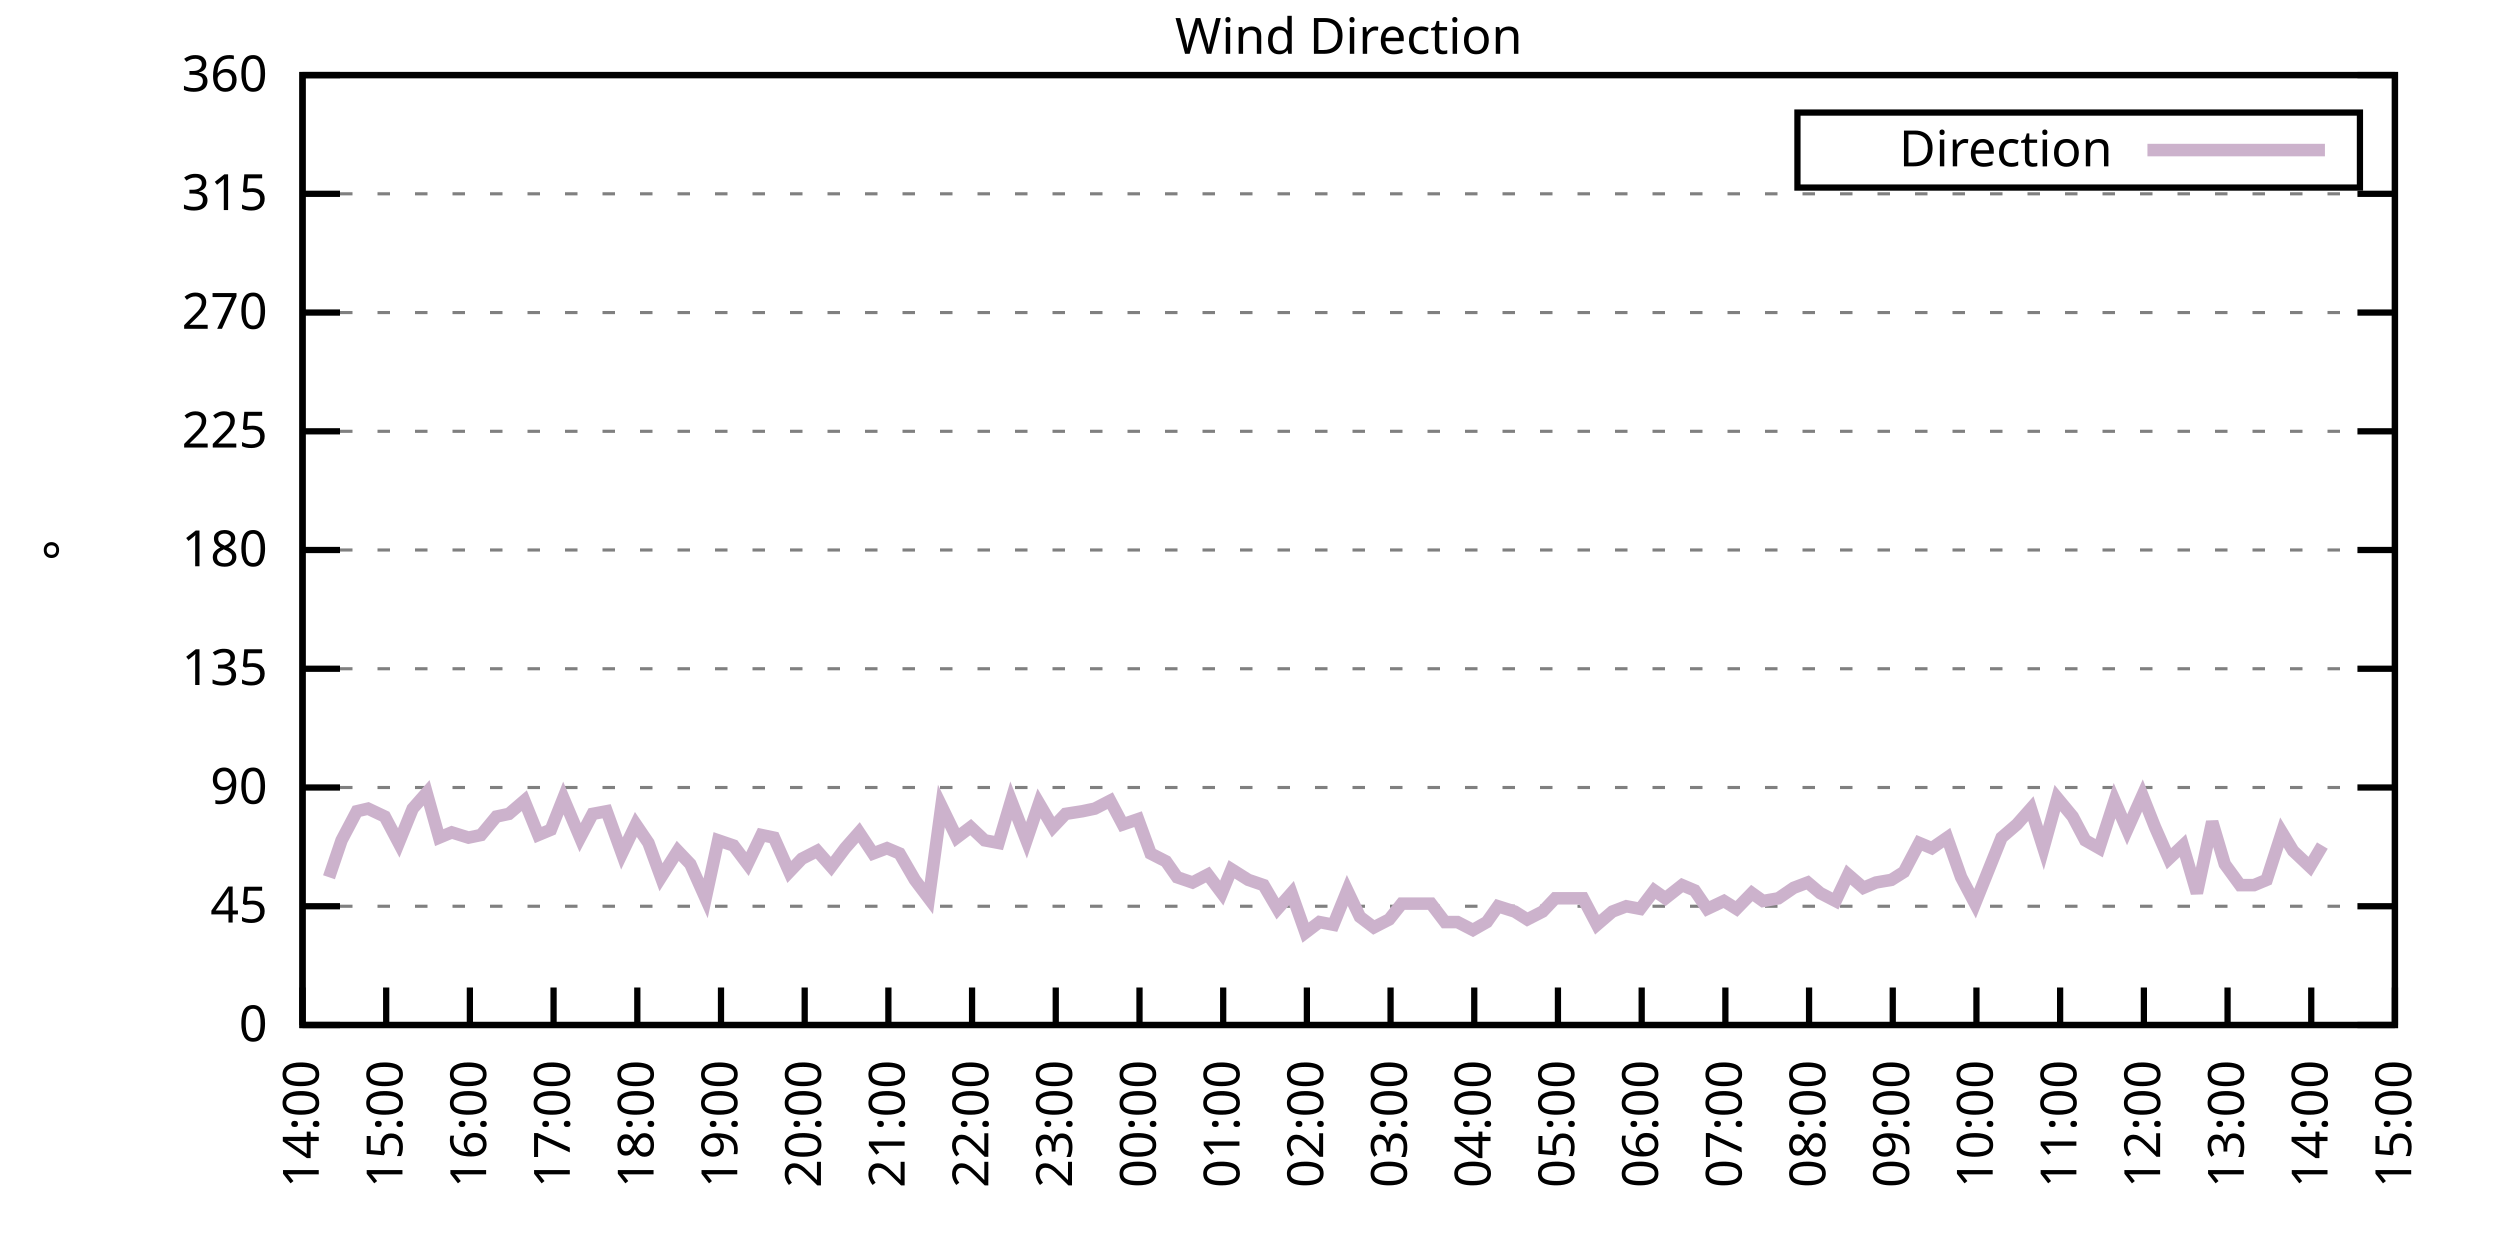
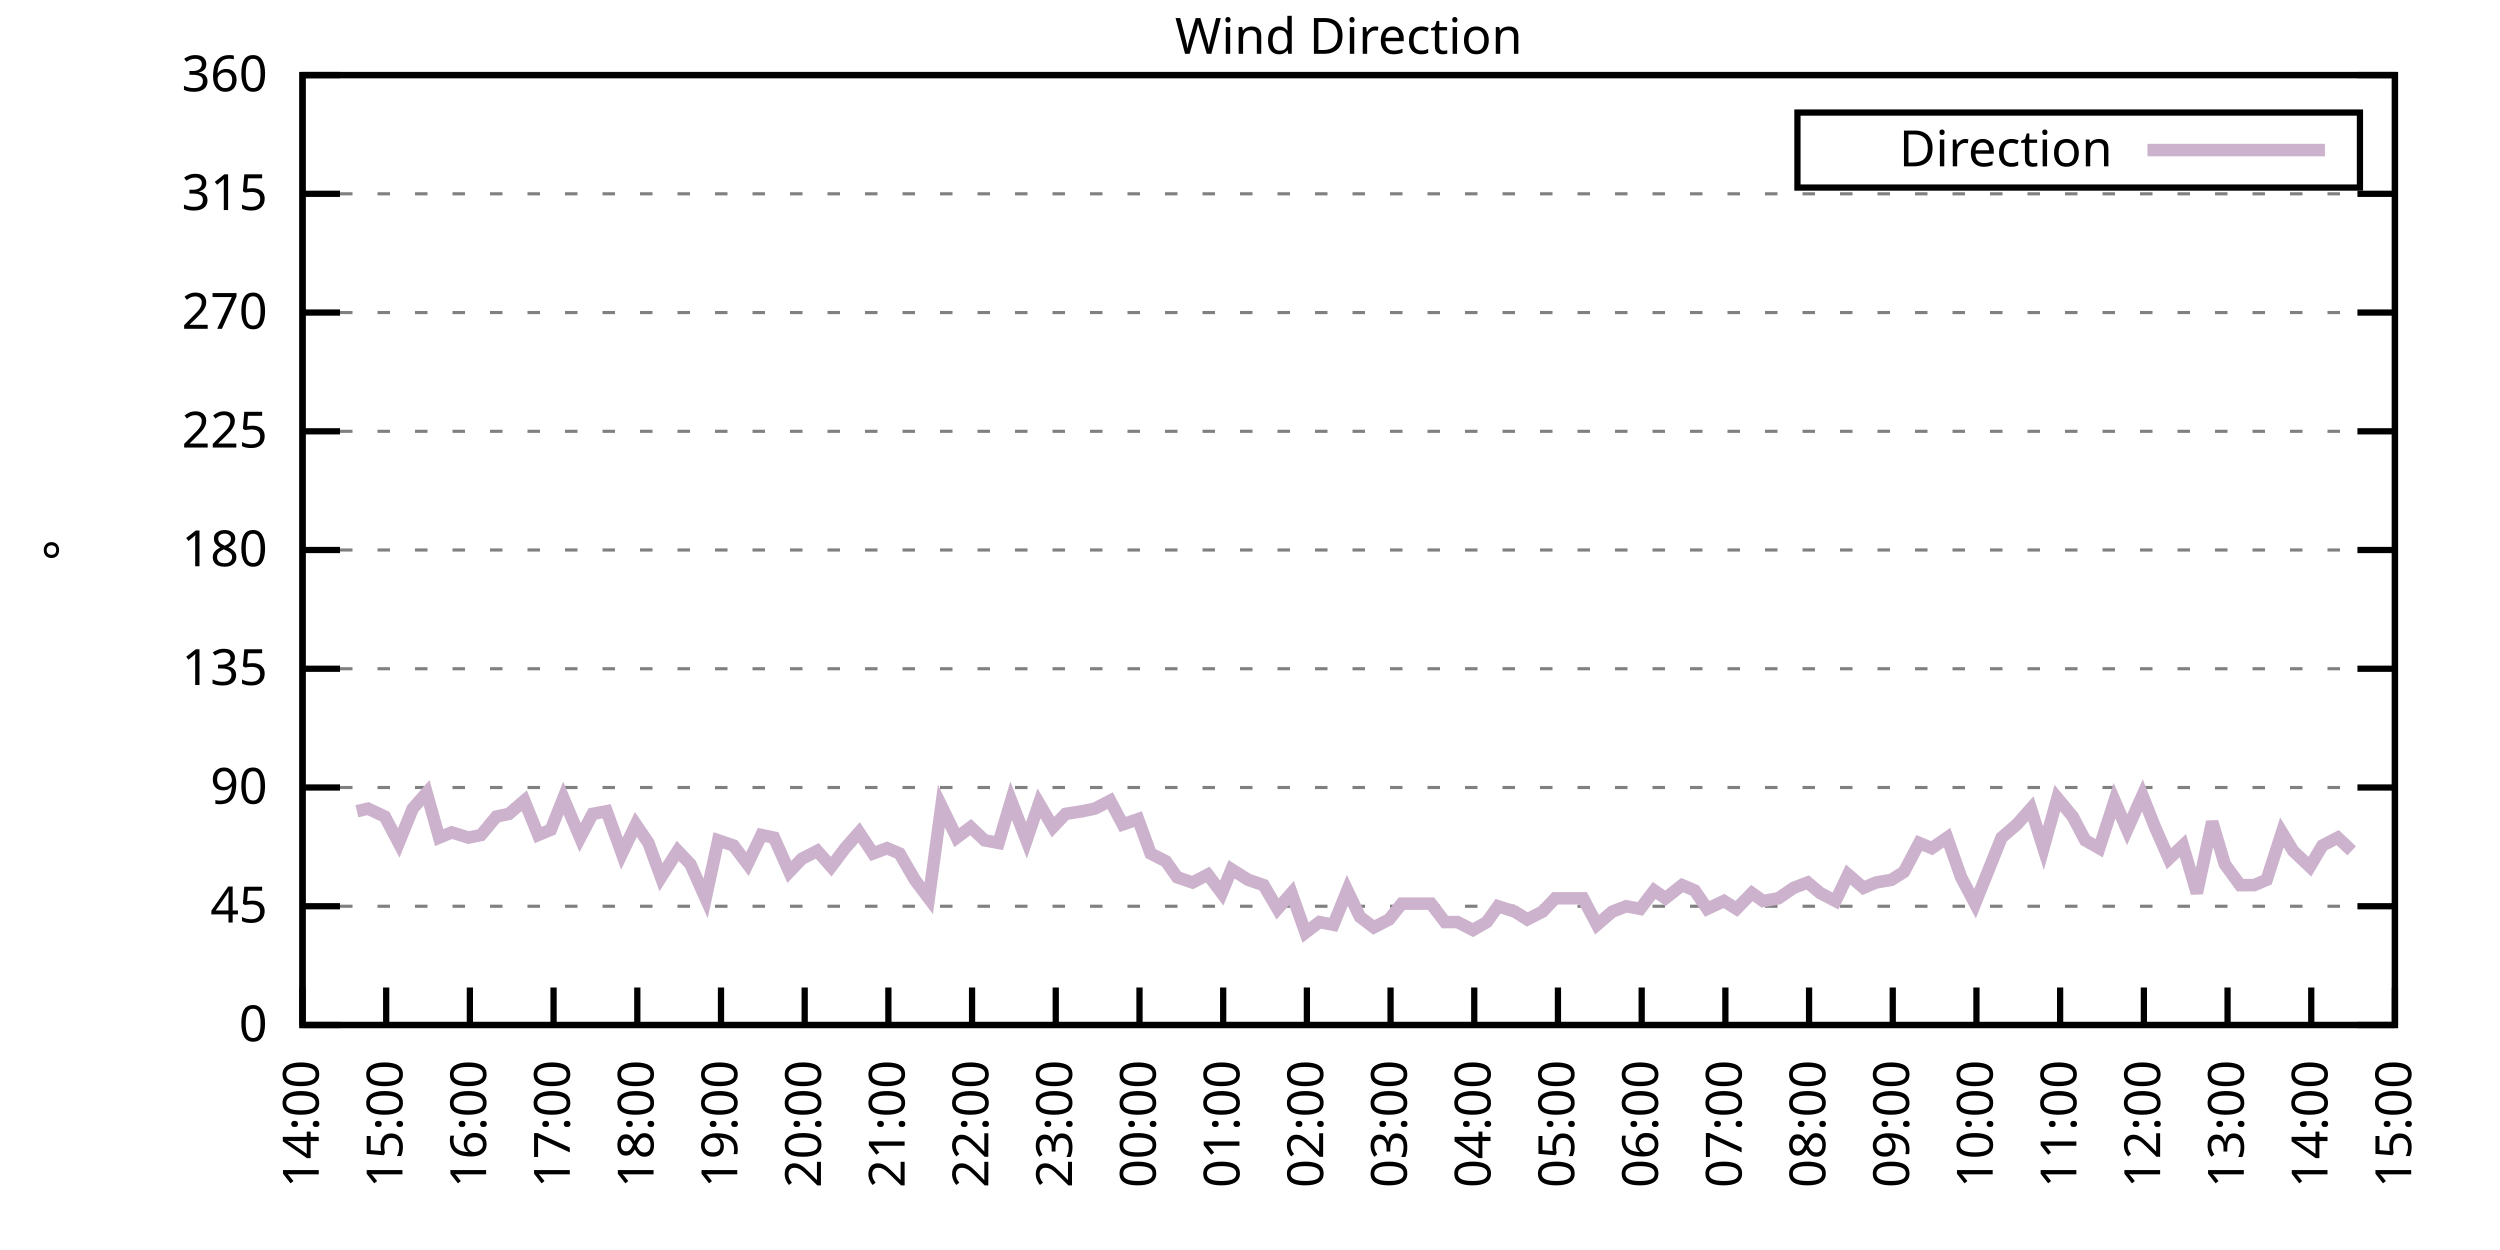
<svg xmlns="http://www.w3.org/2000/svg" xmlns:xlink="http://www.w3.org/1999/xlink" width="400" height="200" viewBox="0 0 400 200">
  <g id="gnuplot_canvas">
    <rect x="0" y="0" width="400" height="200" fill="none" />
    <defs>
      <circle id="gpDot" r="0.5" stroke-width="0.5" stroke="currentColor" />
      <path id="gpPt0" stroke-width="0.333" stroke="currentColor" d="M-1,0 h2 M0,-1 v2" />
      <path id="gpPt1" stroke-width="0.333" stroke="currentColor" d="M-1,-1 L1,1 M1,-1 L-1,1" />
      <path id="gpPt2" stroke-width="0.333" stroke="currentColor" d="M-1,0 L1,0 M0,-1 L0,1 M-1,-1 L1,1 M-1,1 L1,-1" />
      <rect id="gpPt3" stroke-width="0.333" stroke="currentColor" x="-1" y="-1" width="2" height="2" />
      <rect id="gpPt4" stroke-width="0.333" stroke="currentColor" fill="currentColor" x="-1" y="-1" width="2" height="2" />
      <circle id="gpPt5" stroke-width="0.333" stroke="currentColor" cx="0" cy="0" r="1" />
      <use xlink:href="#gpPt5" id="gpPt6" fill="currentColor" stroke="none" />
      <path id="gpPt7" stroke-width="0.333" stroke="currentColor" d="M0,-1.33 L-1.33,0.67 L1.33,0.67 z" />
      <use xlink:href="#gpPt7" id="gpPt8" fill="currentColor" stroke="none" />
      <use xlink:href="#gpPt7" id="gpPt9" stroke="currentColor" transform="rotate(180)" />
      <use xlink:href="#gpPt9" id="gpPt10" fill="currentColor" stroke="none" />
      <use xlink:href="#gpPt3" id="gpPt11" stroke="currentColor" transform="rotate(45)" />
      <use xlink:href="#gpPt11" id="gpPt12" fill="currentColor" stroke="none" />
      <path id="gpPt13" stroke-width="0.333" stroke="currentColor" d="M0,1.330 L1.265,0.411 L0.782,-1.067 L-0.782,-1.076 L-1.265,0.411 z" />
      <use xlink:href="#gpPt13" id="gpPt14" fill="currentColor" stroke="none" />
      <filter id="textbox" filterUnits="objectBoundingBox" x="0" y="0" height="1" width="1">
        <feFlood flood-color="white" flood-opacity="1" result="bgnd" />
        <feComposite in="SourceGraphic" in2="bgnd" operator="atop" />
      </filter>
      <filter id="greybox" filterUnits="objectBoundingBox" x="0" y="0" height="1" width="1">
        <feFlood flood-color="lightgrey" flood-opacity="1" result="grey" />
        <feComposite in="SourceGraphic" in2="grey" operator="atop" />
      </filter>
    </defs>
    <g fill="none" color="white" stroke="currentColor" stroke-width="1.00" stroke-linecap="butt" stroke-linejoin="miter">
</g>
    <g fill="none" color="black" stroke="currentColor" stroke-width="1.00" stroke-linecap="butt" stroke-linejoin="miter">
      <g stroke="none" shape-rendering="crispEdges">
        <polygon fill="rgb(255, 255, 255)" points="48.40,164.00 383.18,164.00 383.18,12.02 48.40,12.02 " />
      </g>
    </g>
    <g fill="none" color="black" stroke="currentColor" stroke-width="1.00" stroke-linecap="butt" stroke-linejoin="miter">
</g>
    <g fill="none" color="black" stroke="black" stroke-width="0.50" stroke-linecap="butt" stroke-linejoin="miter">
</g>
    <g fill="none" color="gray" stroke="currentColor" stroke-width="0.50" stroke-linecap="butt" stroke-linejoin="miter">
      <path stroke="gray" stroke-dasharray="2,4" class="gridline" d="M48.40,164.00 L383.19,164.00  " />
    </g>
    <g fill="none" color="gray" stroke="gray" stroke-width="1.00" stroke-linecap="butt" stroke-linejoin="miter">
</g>
    <g fill="none" color="black" stroke="currentColor" stroke-width="1.00" stroke-linecap="butt" stroke-linejoin="miter">
      <path stroke="black" d="M48.40,164.00 L54.40,164.00 M383.19,164.00 L377.19,164.00  " />
      <g transform="translate(42.80,166.60)" stroke="none" fill="black" font-family="Sans" font-size="8.00" text-anchor="end">
        <text>
          <tspan font-family="Sans"> 0</tspan>
        </text>
      </g>
    </g>
    <g fill="none" color="black" stroke="currentColor" stroke-width="1.00" stroke-linecap="butt" stroke-linejoin="miter">
</g>
    <g fill="none" color="black" stroke="black" stroke-width="0.50" stroke-linecap="butt" stroke-linejoin="miter">
</g>
    <g fill="none" color="gray" stroke="currentColor" stroke-width="0.50" stroke-linecap="butt" stroke-linejoin="miter">
      <path stroke="gray" stroke-dasharray="2,4" class="gridline" d="M48.40,145.00 L383.19,145.00  " />
    </g>
    <g fill="none" color="gray" stroke="gray" stroke-width="1.00" stroke-linecap="butt" stroke-linejoin="miter">
</g>
    <g fill="none" color="black" stroke="currentColor" stroke-width="1.00" stroke-linecap="butt" stroke-linejoin="miter">
      <path stroke="black" d="M48.40,145.00 L54.40,145.00 M383.19,145.00 L377.19,145.00  " />
      <g transform="translate(42.80,147.60)" stroke="none" fill="black" font-family="Sans" font-size="8.00" text-anchor="end">
        <text>
          <tspan font-family="Sans"> 45</tspan>
        </text>
      </g>
    </g>
    <g fill="none" color="black" stroke="currentColor" stroke-width="1.00" stroke-linecap="butt" stroke-linejoin="miter">
</g>
    <g fill="none" color="black" stroke="black" stroke-width="0.50" stroke-linecap="butt" stroke-linejoin="miter">
</g>
    <g fill="none" color="gray" stroke="currentColor" stroke-width="0.50" stroke-linecap="butt" stroke-linejoin="miter">
      <path stroke="gray" stroke-dasharray="2,4" class="gridline" d="M48.40,126.00 L383.19,126.00  " />
    </g>
    <g fill="none" color="gray" stroke="gray" stroke-width="1.00" stroke-linecap="butt" stroke-linejoin="miter">
</g>
    <g fill="none" color="black" stroke="currentColor" stroke-width="1.00" stroke-linecap="butt" stroke-linejoin="miter">
      <path stroke="black" d="M48.40,126.00 L54.40,126.00 M383.19,126.00 L377.19,126.00  " />
      <g transform="translate(42.80,128.60)" stroke="none" fill="black" font-family="Sans" font-size="8.00" text-anchor="end">
        <text>
          <tspan font-family="Sans"> 90</tspan>
        </text>
      </g>
    </g>
    <g fill="none" color="black" stroke="currentColor" stroke-width="1.00" stroke-linecap="butt" stroke-linejoin="miter">
</g>
    <g fill="none" color="black" stroke="black" stroke-width="0.50" stroke-linecap="butt" stroke-linejoin="miter">
</g>
    <g fill="none" color="gray" stroke="currentColor" stroke-width="0.50" stroke-linecap="butt" stroke-linejoin="miter">
      <path stroke="gray" stroke-dasharray="2,4" class="gridline" d="M48.40,107.00 L383.19,107.00  " />
    </g>
    <g fill="none" color="gray" stroke="gray" stroke-width="1.00" stroke-linecap="butt" stroke-linejoin="miter">
</g>
    <g fill="none" color="black" stroke="currentColor" stroke-width="1.00" stroke-linecap="butt" stroke-linejoin="miter">
      <path stroke="black" d="M48.40,107.00 L54.40,107.00 M383.19,107.00 L377.19,107.00  " />
      <g transform="translate(42.80,109.60)" stroke="none" fill="black" font-family="Sans" font-size="8.00" text-anchor="end">
        <text>
          <tspan font-family="Sans"> 135</tspan>
        </text>
      </g>
    </g>
    <g fill="none" color="black" stroke="currentColor" stroke-width="1.00" stroke-linecap="butt" stroke-linejoin="miter">
</g>
    <g fill="none" color="black" stroke="black" stroke-width="0.50" stroke-linecap="butt" stroke-linejoin="miter">
</g>
    <g fill="none" color="gray" stroke="currentColor" stroke-width="0.50" stroke-linecap="butt" stroke-linejoin="miter">
      <path stroke="gray" stroke-dasharray="2,4" class="gridline" d="M48.40,88.00 L383.19,88.00  " />
    </g>
    <g fill="none" color="gray" stroke="gray" stroke-width="1.00" stroke-linecap="butt" stroke-linejoin="miter">
</g>
    <g fill="none" color="black" stroke="currentColor" stroke-width="1.00" stroke-linecap="butt" stroke-linejoin="miter">
      <path stroke="black" d="M48.40,88.00 L54.40,88.00 M383.19,88.00 L377.19,88.00  " />
      <g transform="translate(42.80,90.60)" stroke="none" fill="black" font-family="Sans" font-size="8.00" text-anchor="end">
        <text>
          <tspan font-family="Sans"> 180</tspan>
        </text>
      </g>
    </g>
    <g fill="none" color="black" stroke="currentColor" stroke-width="1.00" stroke-linecap="butt" stroke-linejoin="miter">
</g>
    <g fill="none" color="black" stroke="black" stroke-width="0.50" stroke-linecap="butt" stroke-linejoin="miter">
</g>
    <g fill="none" color="gray" stroke="currentColor" stroke-width="0.50" stroke-linecap="butt" stroke-linejoin="miter">
      <path stroke="gray" stroke-dasharray="2,4" class="gridline" d="M48.40,69.01 L383.19,69.01  " />
    </g>
    <g fill="none" color="gray" stroke="gray" stroke-width="1.00" stroke-linecap="butt" stroke-linejoin="miter">
</g>
    <g fill="none" color="black" stroke="currentColor" stroke-width="1.00" stroke-linecap="butt" stroke-linejoin="miter">
      <path stroke="black" d="M48.40,69.01 L54.40,69.01 M383.19,69.01 L377.19,69.01  " />
      <g transform="translate(42.80,71.61)" stroke="none" fill="black" font-family="Sans" font-size="8.00" text-anchor="end">
        <text>
          <tspan font-family="Sans"> 225</tspan>
        </text>
      </g>
    </g>
    <g fill="none" color="black" stroke="currentColor" stroke-width="1.00" stroke-linecap="butt" stroke-linejoin="miter">
</g>
    <g fill="none" color="black" stroke="black" stroke-width="0.50" stroke-linecap="butt" stroke-linejoin="miter">
</g>
    <g fill="none" color="gray" stroke="currentColor" stroke-width="0.50" stroke-linecap="butt" stroke-linejoin="miter">
      <path stroke="gray" stroke-dasharray="2,4" class="gridline" d="M48.40,50.01 L383.19,50.01  " />
    </g>
    <g fill="none" color="gray" stroke="gray" stroke-width="1.00" stroke-linecap="butt" stroke-linejoin="miter">
</g>
    <g fill="none" color="black" stroke="currentColor" stroke-width="1.00" stroke-linecap="butt" stroke-linejoin="miter">
      <path stroke="black" d="M48.40,50.01 L54.40,50.01 M383.19,50.01 L377.19,50.01  " />
      <g transform="translate(42.80,52.61)" stroke="none" fill="black" font-family="Sans" font-size="8.00" text-anchor="end">
        <text>
          <tspan font-family="Sans"> 270</tspan>
        </text>
      </g>
    </g>
    <g fill="none" color="black" stroke="currentColor" stroke-width="1.00" stroke-linecap="butt" stroke-linejoin="miter">
</g>
    <g fill="none" color="black" stroke="black" stroke-width="0.50" stroke-linecap="butt" stroke-linejoin="miter">
</g>
    <g fill="none" color="gray" stroke="currentColor" stroke-width="0.50" stroke-linecap="butt" stroke-linejoin="miter">
      <path stroke="gray" stroke-dasharray="2,4" class="gridline" d="M48.40,31.01 L383.19,31.01  " />
    </g>
    <g fill="none" color="gray" stroke="gray" stroke-width="1.00" stroke-linecap="butt" stroke-linejoin="miter">
</g>
    <g fill="none" color="black" stroke="currentColor" stroke-width="1.00" stroke-linecap="butt" stroke-linejoin="miter">
      <path stroke="black" d="M48.40,31.01 L54.40,31.01 M383.19,31.01 L377.19,31.01  " />
      <g transform="translate(42.80,33.61)" stroke="none" fill="black" font-family="Sans" font-size="8.00" text-anchor="end">
        <text>
          <tspan font-family="Sans"> 315</tspan>
        </text>
      </g>
    </g>
    <g fill="none" color="black" stroke="currentColor" stroke-width="1.00" stroke-linecap="butt" stroke-linejoin="miter">
</g>
    <g fill="none" color="black" stroke="black" stroke-width="0.50" stroke-linecap="butt" stroke-linejoin="miter">
</g>
    <g fill="none" color="gray" stroke="currentColor" stroke-width="0.50" stroke-linecap="butt" stroke-linejoin="miter">
      <path stroke="gray" stroke-dasharray="2,4" class="gridline" d="M48.40,12.01 L383.19,12.01  " />
    </g>
    <g fill="none" color="gray" stroke="gray" stroke-width="1.00" stroke-linecap="butt" stroke-linejoin="miter">
</g>
    <g fill="none" color="black" stroke="currentColor" stroke-width="1.00" stroke-linecap="butt" stroke-linejoin="miter">
      <path stroke="black" d="M48.40,12.01 L54.40,12.01 M383.19,12.01 L377.19,12.01  " />
      <g transform="translate(42.80,14.61)" stroke="none" fill="black" font-family="Sans" font-size="8.00" text-anchor="end">
        <text>
          <tspan font-family="Sans"> 360</tspan>
        </text>
      </g>
    </g>
    <g fill="none" color="black" stroke="currentColor" stroke-width="1.00" stroke-linecap="butt" stroke-linejoin="miter">
      <path stroke="black" d="M48.40,164.00 L48.40,158.00  " />
      <g transform="translate(51.00,169.60) rotate(270.00)" stroke="none" fill="black" font-family="Sans" font-size="8.00" text-anchor="end">
        <text>
          <tspan font-family="Sans">14:00</tspan>
        </text>
      </g>
    </g>
    <g fill="none" color="black" stroke="currentColor" stroke-width="1.00" stroke-linecap="butt" stroke-linejoin="miter">
      <path stroke="black" d="M61.79,164.00 L61.79,158.00  " />
      <g transform="translate(64.39,169.60) rotate(270.00)" stroke="none" fill="black" font-family="Sans" font-size="8.00" text-anchor="end">
        <text>
          <tspan font-family="Sans">15:00</tspan>
        </text>
      </g>
    </g>
    <g fill="none" color="black" stroke="currentColor" stroke-width="1.00" stroke-linecap="butt" stroke-linejoin="miter">
      <path stroke="black" d="M75.18,164.00 L75.18,158.00  " />
      <g transform="translate(77.78,169.60) rotate(270.00)" stroke="none" fill="black" font-family="Sans" font-size="8.00" text-anchor="end">
        <text>
          <tspan font-family="Sans">16:00</tspan>
        </text>
      </g>
    </g>
    <g fill="none" color="black" stroke="currentColor" stroke-width="1.00" stroke-linecap="butt" stroke-linejoin="miter">
      <path stroke="black" d="M88.57,164.00 L88.57,158.00  " />
      <g transform="translate(91.17,169.60) rotate(270.00)" stroke="none" fill="black" font-family="Sans" font-size="8.00" text-anchor="end">
        <text>
          <tspan font-family="Sans">17:00</tspan>
        </text>
      </g>
    </g>
    <g fill="none" color="black" stroke="currentColor" stroke-width="1.00" stroke-linecap="butt" stroke-linejoin="miter">
      <path stroke="black" d="M101.97,164.00 L101.97,158.00  " />
      <g transform="translate(104.57,169.60) rotate(270.00)" stroke="none" fill="black" font-family="Sans" font-size="8.00" text-anchor="end">
        <text>
          <tspan font-family="Sans">18:00</tspan>
        </text>
      </g>
    </g>
    <g fill="none" color="black" stroke="currentColor" stroke-width="1.00" stroke-linecap="butt" stroke-linejoin="miter">
      <path stroke="black" d="M115.36,164.00 L115.36,158.00  " />
      <g transform="translate(117.96,169.60) rotate(270.00)" stroke="none" fill="black" font-family="Sans" font-size="8.00" text-anchor="end">
        <text>
          <tspan font-family="Sans">19:00</tspan>
        </text>
      </g>
    </g>
    <g fill="none" color="black" stroke="currentColor" stroke-width="1.00" stroke-linecap="butt" stroke-linejoin="miter">
      <path stroke="black" d="M128.75,164.00 L128.75,158.00  " />
      <g transform="translate(131.35,169.60) rotate(270.00)" stroke="none" fill="black" font-family="Sans" font-size="8.00" text-anchor="end">
        <text>
          <tspan font-family="Sans">20:00</tspan>
        </text>
      </g>
    </g>
    <g fill="none" color="black" stroke="currentColor" stroke-width="1.00" stroke-linecap="butt" stroke-linejoin="miter">
      <path stroke="black" d="M142.14,164.00 L142.14,158.00  " />
      <g transform="translate(144.74,169.60) rotate(270.00)" stroke="none" fill="black" font-family="Sans" font-size="8.00" text-anchor="end">
        <text>
          <tspan font-family="Sans">21:00</tspan>
        </text>
      </g>
    </g>
    <g fill="none" color="black" stroke="currentColor" stroke-width="1.00" stroke-linecap="butt" stroke-linejoin="miter">
      <path stroke="black" d="M155.53,164.00 L155.53,158.00  " />
      <g transform="translate(158.13,169.60) rotate(270.00)" stroke="none" fill="black" font-family="Sans" font-size="8.00" text-anchor="end">
        <text>
          <tspan font-family="Sans">22:00</tspan>
        </text>
      </g>
    </g>
    <g fill="none" color="black" stroke="currentColor" stroke-width="1.00" stroke-linecap="butt" stroke-linejoin="miter">
      <path stroke="black" d="M168.92,164.00 L168.92,158.00  " />
      <g transform="translate(171.52,169.60) rotate(270.00)" stroke="none" fill="black" font-family="Sans" font-size="8.00" text-anchor="end">
        <text>
          <tspan font-family="Sans">23:00</tspan>
        </text>
      </g>
    </g>
    <g fill="none" color="black" stroke="currentColor" stroke-width="1.00" stroke-linecap="butt" stroke-linejoin="miter">
      <path stroke="black" d="M182.32,164.00 L182.32,158.00  " />
      <g transform="translate(184.92,169.60) rotate(270.00)" stroke="none" fill="black" font-family="Sans" font-size="8.00" text-anchor="end">
        <text>
          <tspan font-family="Sans">00:00</tspan>
        </text>
      </g>
    </g>
    <g fill="none" color="black" stroke="currentColor" stroke-width="1.00" stroke-linecap="butt" stroke-linejoin="miter">
      <path stroke="black" d="M195.71,164.00 L195.71,158.00  " />
      <g transform="translate(198.31,169.60) rotate(270.00)" stroke="none" fill="black" font-family="Sans" font-size="8.00" text-anchor="end">
        <text>
          <tspan font-family="Sans">01:00</tspan>
        </text>
      </g>
    </g>
    <g fill="none" color="black" stroke="currentColor" stroke-width="1.00" stroke-linecap="butt" stroke-linejoin="miter">
      <path stroke="black" d="M209.10,164.00 L209.10,158.00  " />
      <g transform="translate(211.70,169.60) rotate(270.00)" stroke="none" fill="black" font-family="Sans" font-size="8.00" text-anchor="end">
        <text>
          <tspan font-family="Sans">02:00</tspan>
        </text>
      </g>
    </g>
    <g fill="none" color="black" stroke="currentColor" stroke-width="1.00" stroke-linecap="butt" stroke-linejoin="miter">
      <path stroke="black" d="M222.49,164.00 L222.49,158.00  " />
      <g transform="translate(225.09,169.60) rotate(270.00)" stroke="none" fill="black" font-family="Sans" font-size="8.00" text-anchor="end">
        <text>
          <tspan font-family="Sans">03:00</tspan>
        </text>
      </g>
    </g>
    <g fill="none" color="black" stroke="currentColor" stroke-width="1.00" stroke-linecap="butt" stroke-linejoin="miter">
      <path stroke="black" d="M235.88,164.00 L235.88,158.00  " />
      <g transform="translate(238.48,169.60) rotate(270.00)" stroke="none" fill="black" font-family="Sans" font-size="8.00" text-anchor="end">
        <text>
          <tspan font-family="Sans">04:00</tspan>
        </text>
      </g>
    </g>
    <g fill="none" color="black" stroke="currentColor" stroke-width="1.00" stroke-linecap="butt" stroke-linejoin="miter">
      <path stroke="black" d="M249.27,164.00 L249.27,158.00  " />
      <g transform="translate(251.87,169.60) rotate(270.00)" stroke="none" fill="black" font-family="Sans" font-size="8.00" text-anchor="end">
        <text>
          <tspan font-family="Sans">05:00</tspan>
        </text>
      </g>
    </g>
    <g fill="none" color="black" stroke="currentColor" stroke-width="1.00" stroke-linecap="butt" stroke-linejoin="miter">
      <path stroke="black" d="M262.67,164.00 L262.67,158.00  " />
      <g transform="translate(265.27,169.60) rotate(270.00)" stroke="none" fill="black" font-family="Sans" font-size="8.00" text-anchor="end">
        <text>
          <tspan font-family="Sans">06:00</tspan>
        </text>
      </g>
    </g>
    <g fill="none" color="black" stroke="currentColor" stroke-width="1.00" stroke-linecap="butt" stroke-linejoin="miter">
      <path stroke="black" d="M276.06,164.00 L276.06,158.00  " />
      <g transform="translate(278.66,169.60) rotate(270.00)" stroke="none" fill="black" font-family="Sans" font-size="8.00" text-anchor="end">
        <text>
          <tspan font-family="Sans">07:00</tspan>
        </text>
      </g>
    </g>
    <g fill="none" color="black" stroke="currentColor" stroke-width="1.00" stroke-linecap="butt" stroke-linejoin="miter">
      <path stroke="black" d="M289.45,164.00 L289.45,158.00  " />
      <g transform="translate(292.05,169.60) rotate(270.00)" stroke="none" fill="black" font-family="Sans" font-size="8.00" text-anchor="end">
        <text>
          <tspan font-family="Sans">08:00</tspan>
        </text>
      </g>
    </g>
    <g fill="none" color="black" stroke="currentColor" stroke-width="1.00" stroke-linecap="butt" stroke-linejoin="miter">
      <path stroke="black" d="M302.84,164.00 L302.84,158.00  " />
      <g transform="translate(305.44,169.60) rotate(270.00)" stroke="none" fill="black" font-family="Sans" font-size="8.00" text-anchor="end">
        <text>
          <tspan font-family="Sans">09:00</tspan>
        </text>
      </g>
    </g>
    <g fill="none" color="black" stroke="currentColor" stroke-width="1.00" stroke-linecap="butt" stroke-linejoin="miter">
      <path stroke="black" d="M316.23,164.00 L316.23,158.00  " />
      <g transform="translate(318.83,169.60) rotate(270.00)" stroke="none" fill="black" font-family="Sans" font-size="8.00" text-anchor="end">
        <text>
          <tspan font-family="Sans">10:00</tspan>
        </text>
      </g>
    </g>
    <g fill="none" color="black" stroke="currentColor" stroke-width="1.00" stroke-linecap="butt" stroke-linejoin="miter">
      <path stroke="black" d="M329.62,164.00 L329.62,158.00  " />
      <g transform="translate(332.22,169.60) rotate(270.00)" stroke="none" fill="black" font-family="Sans" font-size="8.00" text-anchor="end">
        <text>
          <tspan font-family="Sans">11:00</tspan>
        </text>
      </g>
    </g>
    <g fill="none" color="black" stroke="currentColor" stroke-width="1.00" stroke-linecap="butt" stroke-linejoin="miter">
      <path stroke="black" d="M343.02,164.00 L343.02,158.00  " />
      <g transform="translate(345.62,169.60) rotate(270.00)" stroke="none" fill="black" font-family="Sans" font-size="8.00" text-anchor="end">
        <text>
          <tspan font-family="Sans">12:00</tspan>
        </text>
      </g>
    </g>
    <g fill="none" color="black" stroke="currentColor" stroke-width="1.00" stroke-linecap="butt" stroke-linejoin="miter">
      <path stroke="black" d="M356.41,164.00 L356.41,158.00  " />
      <g transform="translate(359.01,169.60) rotate(270.00)" stroke="none" fill="black" font-family="Sans" font-size="8.00" text-anchor="end">
        <text>
          <tspan font-family="Sans">13:00</tspan>
        </text>
      </g>
    </g>
    <g fill="none" color="black" stroke="currentColor" stroke-width="1.00" stroke-linecap="butt" stroke-linejoin="miter">
      <path stroke="black" d="M369.80,164.00 L369.80,158.00  " />
      <g transform="translate(372.40,169.60) rotate(270.00)" stroke="none" fill="black" font-family="Sans" font-size="8.00" text-anchor="end">
        <text>
          <tspan font-family="Sans">14:00</tspan>
        </text>
      </g>
    </g>
    <g fill="none" color="black" stroke="currentColor" stroke-width="1.00" stroke-linecap="butt" stroke-linejoin="miter">
      <path stroke="black" d="M383.19,164.00 L383.19,158.00  " />
      <g transform="translate(385.79,169.60) rotate(270.00)" stroke="none" fill="black" font-family="Sans" font-size="8.00" text-anchor="end">
        <text>
          <tspan font-family="Sans">15:00</tspan>
        </text>
      </g>
    </g>
    <g fill="none" color="black" stroke="currentColor" stroke-width="1.00" stroke-linecap="butt" stroke-linejoin="miter">
</g>
    <g fill="none" color="black" stroke="currentColor" stroke-width="1.00" stroke-linecap="butt" stroke-linejoin="miter">
      <path stroke="black" d="M48.40,12.01 L48.40,164.00 L383.19,164.00 L383.19,12.01 L48.40,12.01 Z  " />
    </g>
    <g fill="none" color="black" stroke="currentColor" stroke-width="1.00" stroke-linecap="butt" stroke-linejoin="miter">
</g>
    <g fill="none" color="black" stroke="currentColor" stroke-width="1.00" stroke-linecap="butt" stroke-linejoin="miter">
      <path stroke="black" d="M287.59,30.01 L287.59,18.01 L377.59,18.01 L377.59,30.01 L287.59,30.01 Z  " />
    </g>
    <g id="Wind_direction_plot_1">
      <g fill="none" color="white" stroke="black" stroke-width="2.00" stroke-linecap="butt" stroke-linejoin="miter">
</g>
      <g fill="none" color="black" stroke="currentColor" stroke-width="2.00" stroke-linecap="butt" stroke-linejoin="miter">
        <g transform="translate(337.99,26.61)" stroke="none" fill="black" font-family="Sans" font-size="8.00" text-anchor="end">
          <text>
            <tspan font-family="Sans">Direction</tspan>
          </text>
        </g>
      </g>
      <g fill="none" color="black" stroke="currentColor" stroke-width="2.00" stroke-linecap="butt" stroke-linejoin="miter">
-         <path stroke="rgb(204, 178, 204)" d="M343.59,24.01 L371.99,24.01 M52.64,140.36 L54.65,134.45 L57.10,129.80 L58.89,129.38 L61.57,130.65 L63.80,134.87   L66.03,129.38 L68.26,126.85 L70.27,134.02 L72.28,133.18 L74.96,134.02 L76.97,133.60 L79.42,130.65 L81.43,130.22   L83.89,128.11 L86.12,133.60 L88.13,132.76 L90.14,127.69 L92.82,134.02 L94.82,130.22 L97.06,129.80 L99.51,136.56   L101.74,131.91 L103.75,134.87 L105.76,140.36 L108.44,136.14 L110.45,138.25 L112.90,143.73 L114.91,134.45 L117.37,135.29   L119.60,138.25 L121.83,133.60 L123.84,134.02 L126.29,139.51 L128.30,137.40 L130.76,136.14 L132.99,138.67 L135.22,135.71   L137.45,133.18 L139.69,136.56 L141.92,135.71 L143.93,136.56 L146.38,140.78 L148.61,143.73 L150.62,128.96 L153.08,134.02   L155.31,132.34 L157.54,134.45 L159.77,134.87 L161.78,128.11 L164.24,134.45 L166.25,128.54 L168.48,132.34 L170.49,130.22   L173.17,129.80 L175.17,129.38 L177.63,128.11 L179.64,131.91 L182.09,131.07 L184.10,136.56 L186.56,137.82 L188.34,140.36   L190.80,141.20 L193.25,139.93 L195.48,142.89 L197.05,139.09 L199.73,140.78 L202.18,141.62 L204.41,145.42 L206.64,142.89   L208.88,149.22 L211.11,147.53 L213.34,147.96 L215.57,142.47 L217.58,146.69 L219.81,148.38 L222.27,147.11 L224.28,144.58   L226.51,144.58 L228.96,144.58 L231.20,147.53 L233.20,147.53 L235.66,148.80 L237.89,147.53 L239.68,145.00 L242.36,145.85   L244.36,147.11 L246.82,145.85 L248.83,143.73 L251.28,143.73 L253.29,143.73 L255.52,147.96 L257.98,145.85 L260.21,145.00   L262.44,145.42 L264.67,142.47 L266.46,143.73 L269.14,141.62 L271.15,142.47 L273.16,145.42 L275.83,144.16 L277.84,145.42   L280.30,142.89 L282.08,144.16 L284.54,143.73 L286.99,142.05 L289.23,141.20 L291.23,142.89 L293.69,144.16 L295.70,139.93   L298.15,142.05 L300.16,141.20 L302.62,140.78 L304.63,139.51 L307.08,134.87 L309.09,135.71 L311.54,134.02 L313.78,140.36   L316.01,144.58 L320.25,134.02 L322.70,131.91 L324.94,129.38 L326.95,135.71 L329.18,127.69 L331.63,130.65 L333.64,134.45   L335.87,135.71 L338.33,128.11 L340.34,132.76 L342.79,127.27 L344.80,132.34 L347.03,137.40 L349.26,135.29 L351.50,142.89   L353.95,131.49 L355.96,138.25 L358.42,141.62 L360.65,141.62 L362.66,140.78 L365.11,133.18 L366.90,136.14 L369.58,138.67   L371.58,135.29  " />
+         <path stroke="rgb(204, 178, 204)" d="M343.59,24.01 L371.99,24.01 M57.10,129.80 L58.89,129.38 L61.57,130.65 L63.80,134.87 L66.03,129.38 L68.26,126.85   L70.27,134.02 L72.28,133.18 L74.96,134.02 L76.97,133.60 L79.42,130.65 L81.43,130.22 L83.89,128.11 L86.12,133.60   L88.13,132.76 L90.14,127.69 L92.82,134.02 L94.82,130.22 L97.06,129.80 L99.51,136.56 L101.74,131.91 L103.75,134.87   L105.76,140.36 L108.44,136.14 L110.45,138.25 L112.90,143.73 L114.91,134.45 L117.37,135.29 L119.60,138.25 L121.83,133.60   L123.84,134.02 L126.29,139.51 L128.30,137.40 L130.76,136.14 L132.99,138.67 L135.22,135.71 L137.45,133.18 L139.69,136.56   L141.92,135.71 L143.93,136.56 L146.38,140.78 L148.61,143.73 L150.62,128.96 L153.08,134.02 L155.31,132.34 L157.54,134.45   L159.77,134.87 L161.78,128.11 L164.24,134.45 L166.25,128.54 L168.48,132.34 L170.49,130.22 L173.17,129.80 L175.17,129.38   L177.63,128.11 L179.64,131.91 L182.09,131.07 L184.10,136.56 L186.56,137.82 L188.34,140.36 L190.80,141.20 L193.25,139.93   L195.48,142.89 L197.05,139.09 L199.73,140.78 L202.18,141.62 L204.41,145.42 L206.64,142.89 L208.88,149.22 L211.11,147.53   L213.34,147.96 L215.57,142.47 L217.58,146.69 L219.81,148.38 L222.27,147.11 L224.28,144.58 L226.51,144.58 L228.96,144.58   L231.20,147.53 L233.20,147.53 L235.66,148.80 L237.89,147.53 L239.68,145.00 L242.36,145.85 L244.36,147.11 L246.82,145.85   L248.83,143.73 L251.28,143.73 L253.29,143.73 L255.52,147.96 L257.98,145.85 L260.21,145.00 L262.44,145.42 L264.67,142.47   L266.46,143.73 L269.14,141.62 L271.15,142.47 L273.16,145.42 L275.83,144.16 L277.84,145.42 L280.30,142.89 L282.08,144.16   L284.54,143.73 L286.99,142.05 L289.23,141.20 L291.23,142.89 L293.69,144.16 L295.70,139.93 L298.15,142.05 L300.16,141.20   L302.62,140.78 L304.63,139.51 L307.08,134.87 L309.09,135.71 L311.54,134.02 L313.78,140.36 L316.01,144.58 L320.25,134.02   L322.70,131.91 L324.94,129.38 L326.95,135.71 L329.18,127.69 L331.63,130.65 L333.64,134.45 L335.87,135.71 L338.33,128.11   L340.34,132.76 L342.79,127.27 L344.80,132.34 L347.03,137.40 L349.26,135.29 L351.50,142.89 L353.95,131.49 L355.96,138.25   L358.42,141.62 L360.65,141.62 L362.66,140.78 L365.11,133.18 L366.90,136.14 L369.58,138.67 L371.58,135.29 L374.04,134.02   L376.27,136.14  " />
      </g>
    </g>
    <g fill="none" color="black" stroke="currentColor" stroke-width="2.00" stroke-linecap="butt" stroke-linejoin="miter">
</g>
    <g fill="none" color="black" stroke="black" stroke-width="1.00" stroke-linecap="butt" stroke-linejoin="miter">
</g>
    <g fill="none" color="black" stroke="currentColor" stroke-width="1.00" stroke-linecap="butt" stroke-linejoin="miter">
      <path stroke="black" d="M48.40,12.01 L48.40,164.00 L383.19,164.00 L383.19,12.01 L48.40,12.01 Z  " />
      <g transform="translate(12.80,88.01) rotate(270.00)" stroke="none" fill="black" font-family="Sans" font-size="8.00" text-anchor="middle">
        <text>
          <tspan font-family="Sans">°</tspan>
        </text>
      </g>
    </g>
    <g fill="none" color="black" stroke="currentColor" stroke-width="1.00" stroke-linecap="butt" stroke-linejoin="miter">
</g>
    <g fill="none" color="black" stroke="currentColor" stroke-width="1.00" stroke-linecap="butt" stroke-linejoin="miter">
      <g transform="translate(215.79,8.61)" stroke="none" fill="black" font-family="Sans" font-size="8.00" text-anchor="middle">
        <text>
          <tspan font-family="Sans">Wind Direction</tspan>
        </text>
      </g>
    </g>
    <g fill="none" color="black" stroke="currentColor" stroke-width="1.00" stroke-linecap="butt" stroke-linejoin="miter">
</g>
  </g>
</svg>
